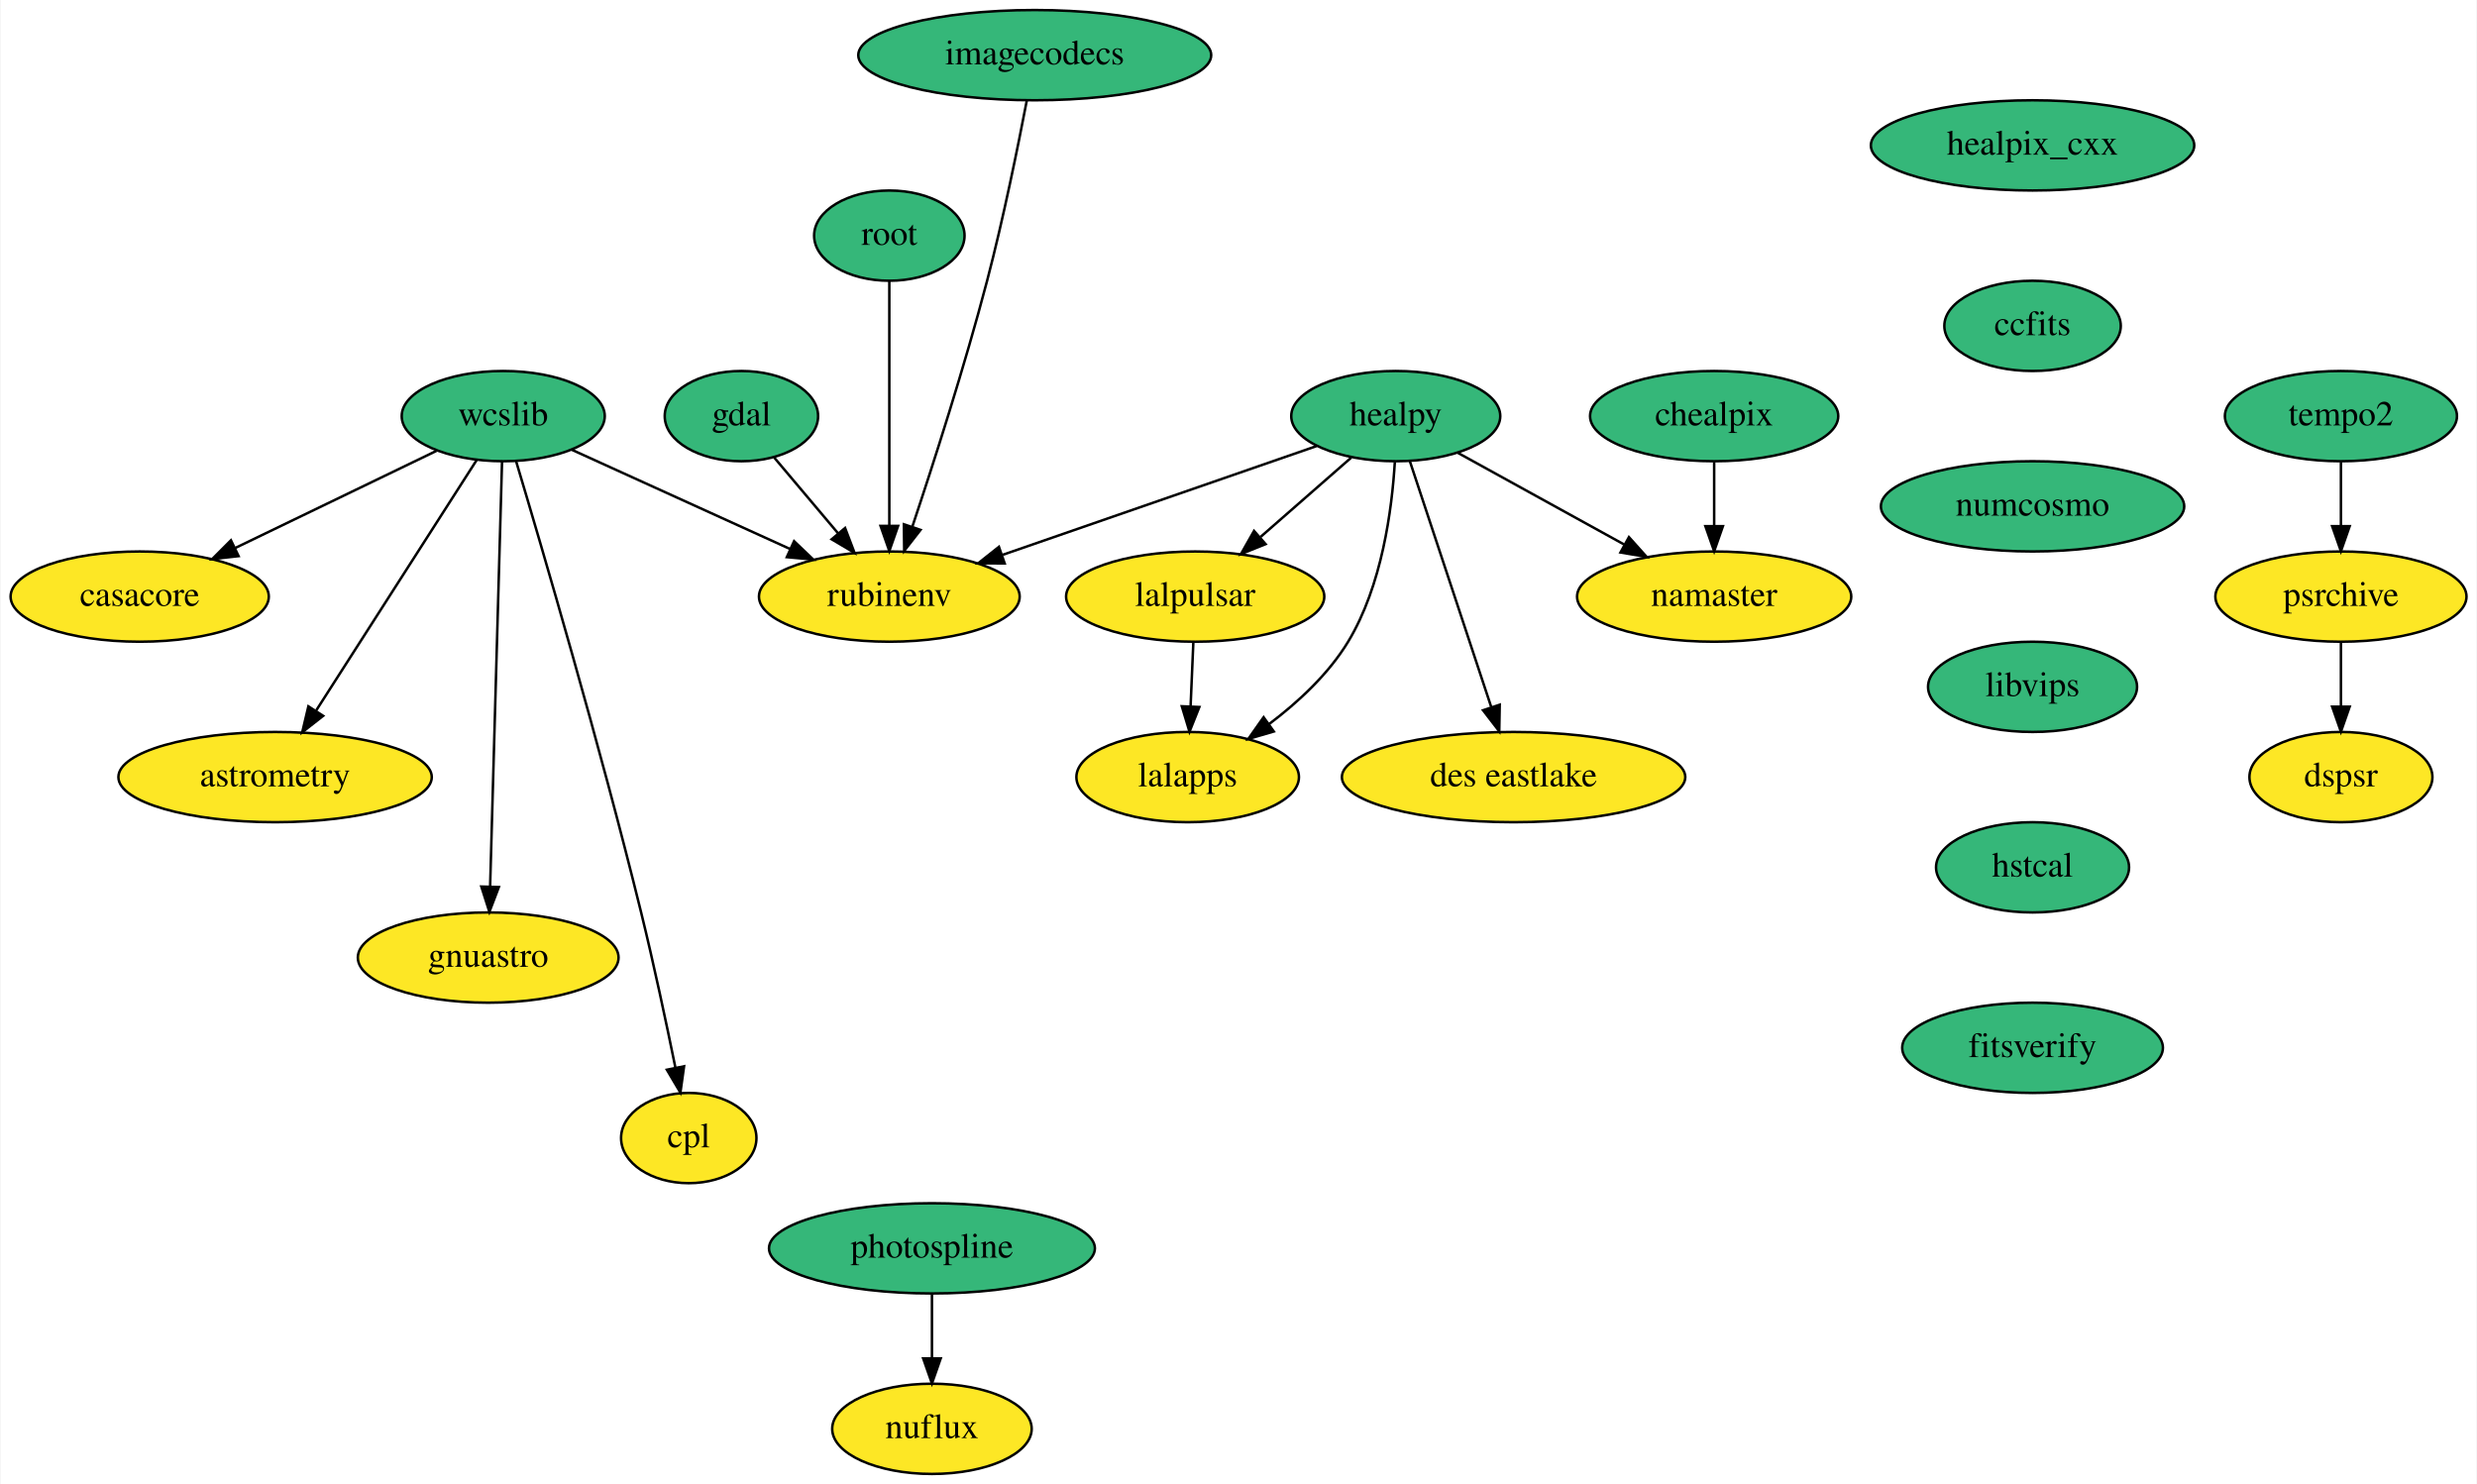
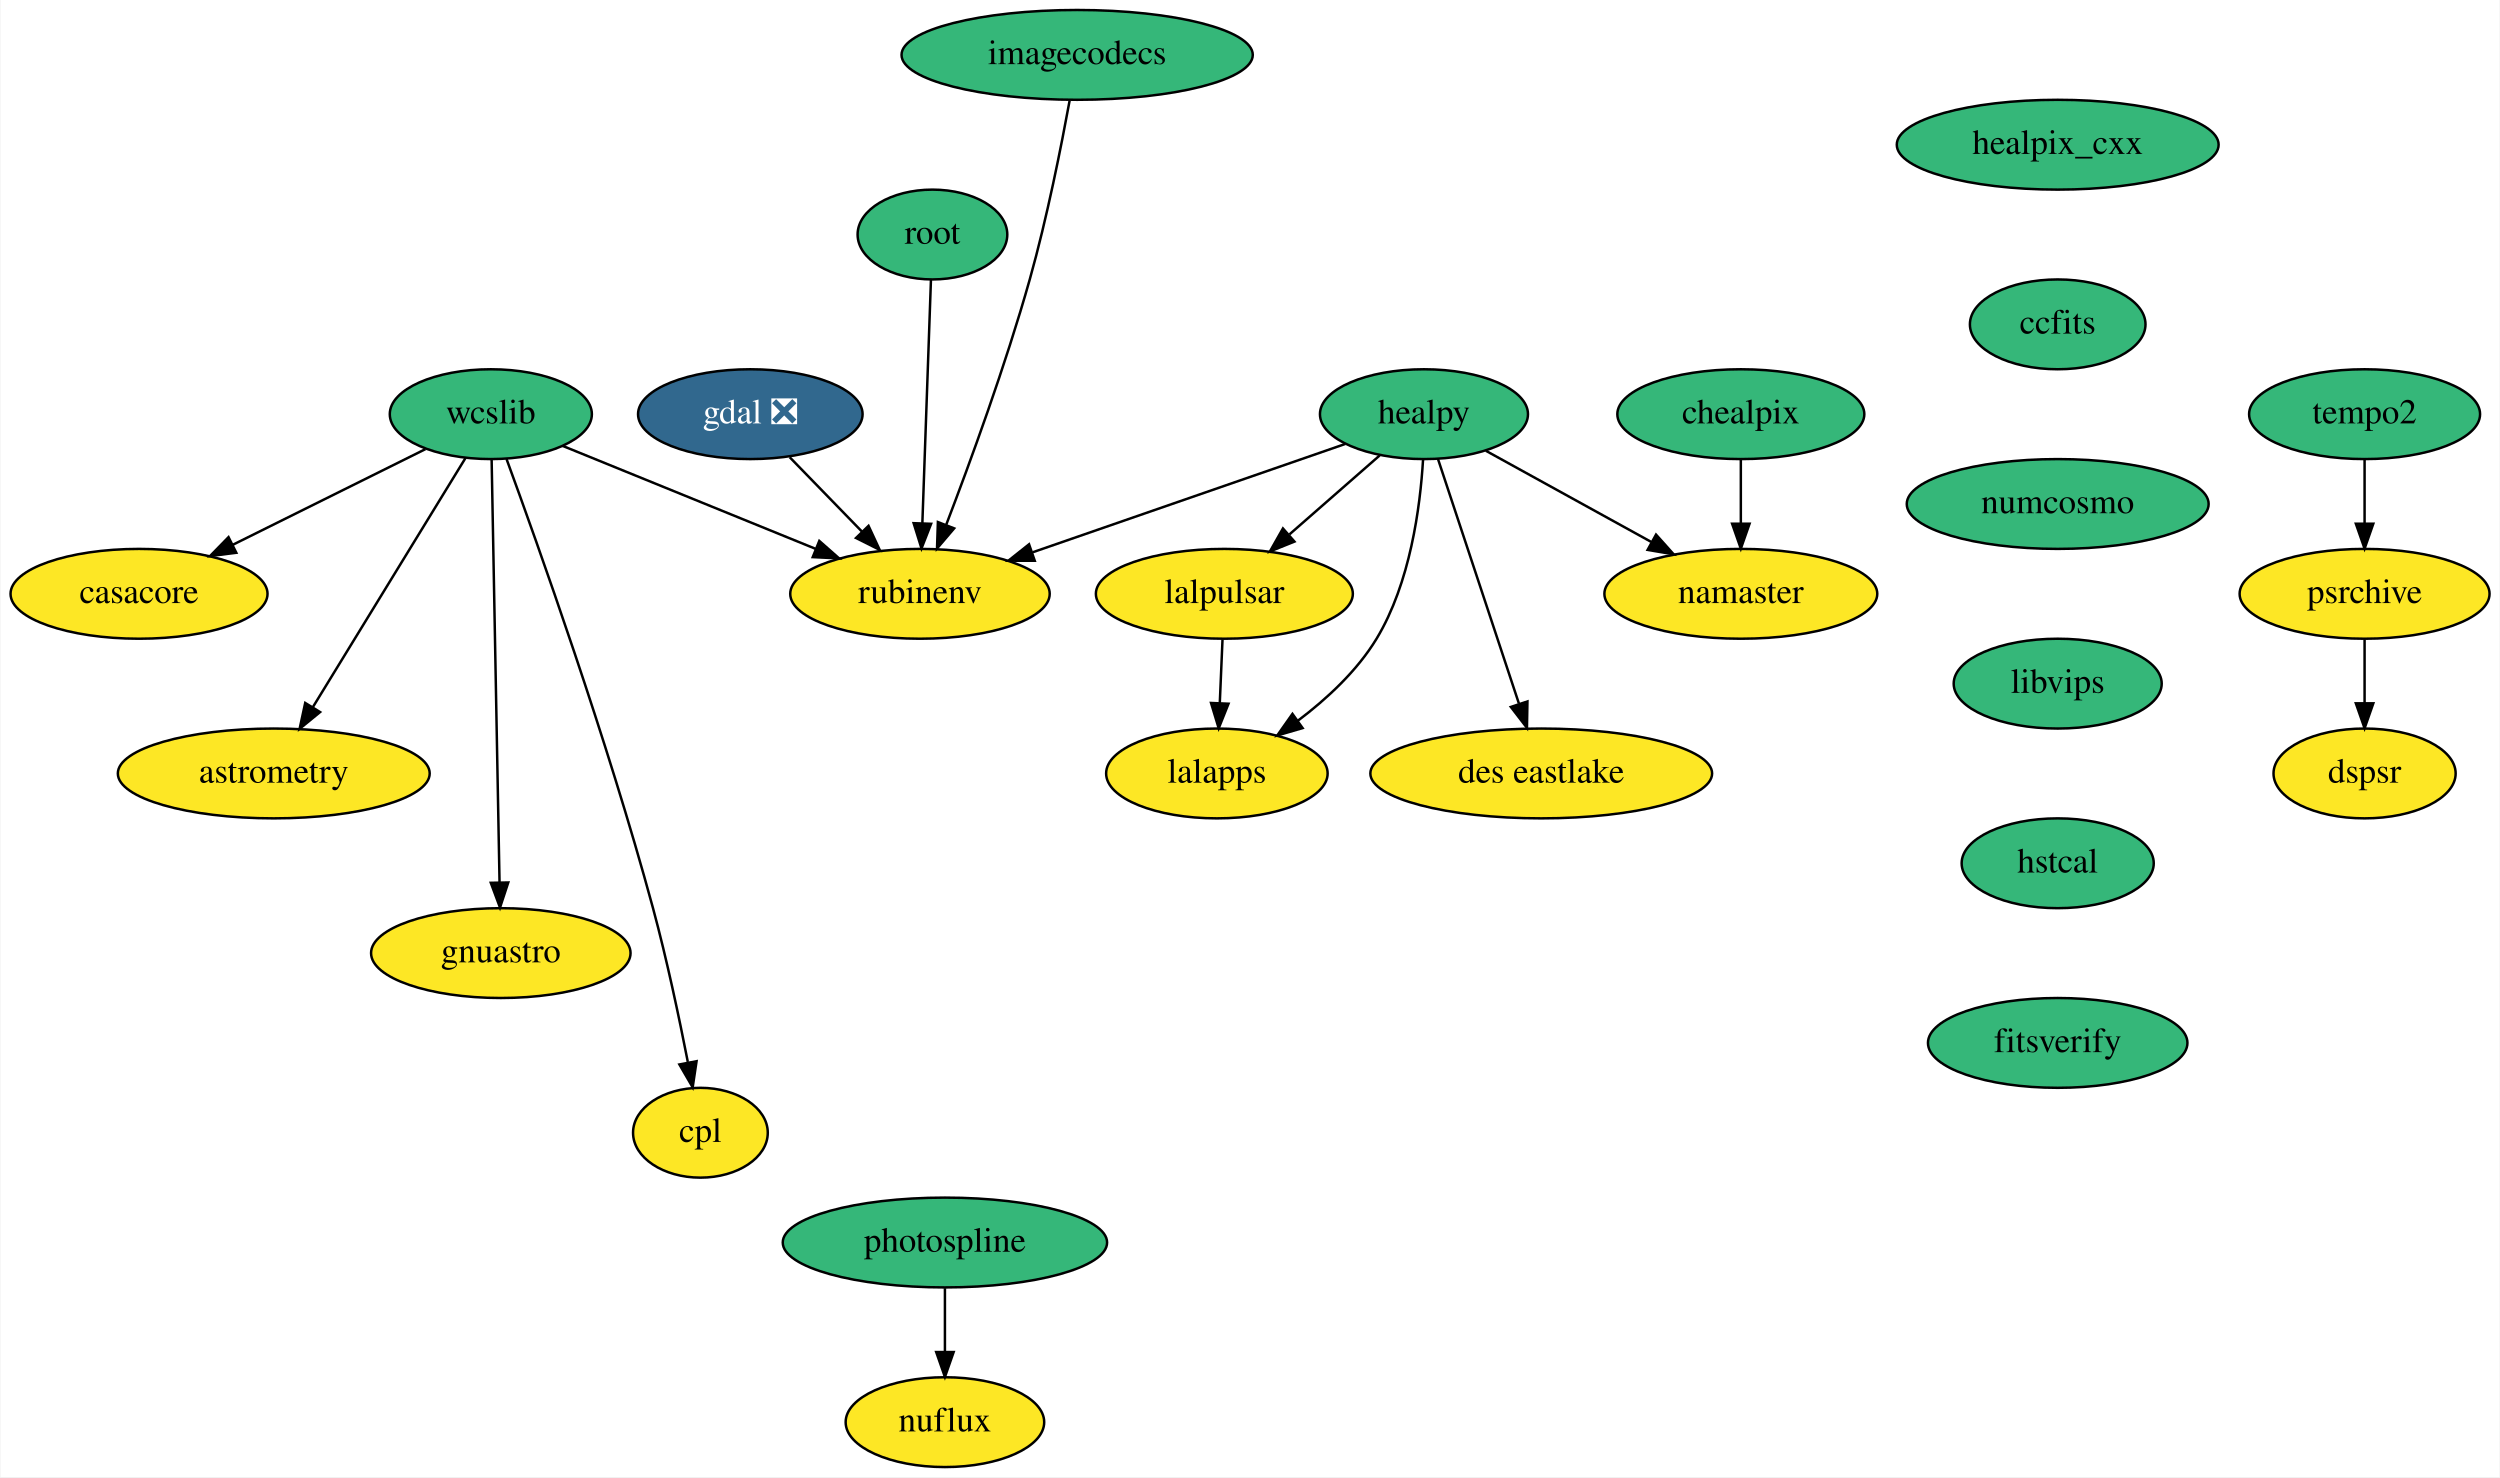
- <svg xmlns="http://www.w3.org/2000/svg" xmlns:xlink="http://www.w3.org/1999/xlink" width="988pt" height="592pt" viewBox="0.00 0.00 987.55 592.00">
+ <svg xmlns="http://www.w3.org/2000/svg" xmlns:xlink="http://www.w3.org/1999/xlink" width="1002pt" height="592pt" viewBox="0.00 0.00 1001.55 592.00">
  <g id="graph0" class="graph" transform="scale(1 1) rotate(0) translate(4 588)">
-     <polygon fill="white" stroke="none" points="-4,4 -4,-588 983.55,-588 983.55,4 -4,4" />
+     <polygon fill="white" stroke="none" points="-4,4 -4,-588 997.55,-588 997.55,4 -4,4" />
    <g id="node1" class="node">
      <g id="a_node1">
        <a xlink:href="https://github.com/conda-forge/casacore-feedstock" xlink:title="casacore">
          <ellipse fill="#fde725" stroke="black" cx="51.5" cy="-350" rx="51.5" ry="18" />
          <text text-anchor="middle" x="51.5" y="-346.3" font-family="Times,serif" font-size="14.00">casacore</text>
        </a>
      </g>
    </g>
    <g id="node2" class="node">
      <g id="a_node2">
-         <a xlink:href="https://github.com/conda-forge/gdal-feedstock" xlink:title="gdal">
-           <ellipse fill="#35b779" stroke="black" cx="291.5" cy="-422" rx="30.59" ry="18" />
-           <text text-anchor="middle" x="291.5" y="-418.3" font-family="Times,serif" font-size="14.00">gdal</text>
+         <a xlink:href="https://github.com/conda-forge/gdal-feedstock/pull/681" xlink:title="gdal ❎">
+           <ellipse fill="#31688e" stroke="black" cx="296.5" cy="-422" rx="45" ry="18" />
+           <text text-anchor="middle" x="296.5" y="-418.3" font-family="Times,serif" font-size="14.00" fill="white">gdal ❎</text>
        </a>
      </g>
    </g>
    <g id="node3" class="node">
      <g id="a_node3">
        <a xlink:href="https://github.com/conda-forge/rubinenv-feedstock" xlink:title="rubinenv">
-           <ellipse fill="#fde725" stroke="black" cx="350.5" cy="-350" rx="52" ry="18" />
-           <text text-anchor="middle" x="350.5" y="-346.3" font-family="Times,serif" font-size="14.00">rubinenv</text>
+           <ellipse fill="#fde725" stroke="black" cx="364.5" cy="-350" rx="52" ry="18" />
+           <text text-anchor="middle" x="364.5" y="-346.3" font-family="Times,serif" font-size="14.00">rubinenv</text>
        </a>
      </g>
    </g>
    <g id="edge1" class="edge">
-       <path fill="none" stroke="black" d="M304.59,-405.46C312.09,-396.57 321.67,-385.21 330.13,-375.16" />
-       <polygon fill="black" stroke="black" points="332.85,-377.37 336.62,-367.47 327.5,-372.86 332.85,-377.37" />
+       <path fill="none" stroke="black" d="M312.27,-404.76C320.9,-395.88 331.75,-384.71 341.33,-374.85" />
+       <polygon fill="black" stroke="black" points="343.88,-377.24 348.34,-367.63 338.86,-372.37 343.88,-377.24" />
    </g>
    <g id="node4" class="node">
      <g id="a_node4">
        <a xlink:href="https://github.com/conda-forge/healpix_cxx-feedstock" xlink:title="healpix_cxx">
-           <ellipse fill="#35b779" stroke="black" cx="806.5" cy="-530" rx="64.5" ry="18" />
-           <text text-anchor="middle" x="806.5" y="-526.3" font-family="Times,serif" font-size="14.00">healpix_cxx</text>
+           <ellipse fill="#35b779" stroke="black" cx="820.5" cy="-530" rx="64.5" ry="18" />
+           <text text-anchor="middle" x="820.5" y="-526.3" font-family="Times,serif" font-size="14.00">healpix_cxx</text>
        </a>
      </g>
    </g>
    <g id="node5" class="node">
      <g id="a_node5">
        <a xlink:href="https://github.com/conda-forge/ccfits-feedstock" xlink:title="ccfits">
-           <ellipse fill="#35b779" stroke="black" cx="806.5" cy="-458" rx="35.19" ry="18" />
-           <text text-anchor="middle" x="806.5" y="-454.3" font-family="Times,serif" font-size="14.00">ccfits</text>
+           <ellipse fill="#35b779" stroke="black" cx="820.5" cy="-458" rx="35.19" ry="18" />
+           <text text-anchor="middle" x="820.5" y="-454.3" font-family="Times,serif" font-size="14.00">ccfits</text>
        </a>
      </g>
    </g>
    <g id="node15" class="node">
      <g id="a_node15">
        <a xlink:href="https://github.com/conda-forge/numcosmo-feedstock" xlink:title="numcosmo">
-           <ellipse fill="#35b779" stroke="black" cx="806.5" cy="-386" rx="60.5" ry="18" />
-           <text text-anchor="middle" x="806.5" y="-382.3" font-family="Times,serif" font-size="14.00">numcosmo</text>
+           <ellipse fill="#35b779" stroke="black" cx="820.5" cy="-386" rx="60.5" ry="18" />
+           <text text-anchor="middle" x="820.5" y="-382.3" font-family="Times,serif" font-size="14.00">numcosmo</text>
        </a>
      </g>
    </g>
    <g id="node6" class="node">
      <g id="a_node6">
        <a xlink:href="https://github.com/conda-forge/healpy-feedstock" xlink:title="healpy">
-           <ellipse fill="#35b779" stroke="black" cx="552.5" cy="-422" rx="41.69" ry="18" />
-           <text text-anchor="middle" x="552.5" y="-418.3" font-family="Times,serif" font-size="14.00">healpy</text>
+           <ellipse fill="#35b779" stroke="black" cx="566.5" cy="-422" rx="41.69" ry="18" />
+           <text text-anchor="middle" x="566.5" y="-418.3" font-family="Times,serif" font-size="14.00">healpy</text>
        </a>
      </g>
    </g>
    <g id="edge3" class="edge">
-       <path fill="none" stroke="black" d="M520.94,-410.06C487.32,-398.41 433.82,-379.87 395.73,-366.67" />
-       <polygon fill="black" stroke="black" points="396.51,-363.24 385.92,-363.27 394.22,-369.85 396.51,-363.24" />
+       <path fill="none" stroke="black" d="M534.94,-410.06C501.32,-398.41 447.82,-379.87 409.73,-366.67" />
+       <polygon fill="black" stroke="black" points="410.51,-363.24 399.92,-363.27 408.22,-369.85 410.51,-363.24" />
    </g>
    <g id="node7" class="node">
      <g id="a_node7">
        <a xlink:href="https://github.com/conda-forge/lalpulsar-feedstock" xlink:title="lalpulsar">
-           <ellipse fill="#fde725" stroke="black" cx="472.5" cy="-350" rx="51.5" ry="18" />
-           <text text-anchor="middle" x="472.5" y="-346.3" font-family="Times,serif" font-size="14.00">lalpulsar</text>
+           <ellipse fill="#fde725" stroke="black" cx="486.5" cy="-350" rx="51.5" ry="18" />
+           <text text-anchor="middle" x="486.5" y="-346.3" font-family="Times,serif" font-size="14.00">lalpulsar</text>
        </a>
      </g>
    </g>
    <g id="edge4" class="edge">
-       <path fill="none" stroke="black" d="M534.75,-405.46C524.12,-396.17 510.43,-384.19 498.6,-373.83" />
-       <polygon fill="black" stroke="black" points="500.59,-370.93 490.76,-366.98 495.98,-376.2 500.59,-370.93" />
+       <path fill="none" stroke="black" d="M548.75,-405.46C538.12,-396.17 524.43,-384.19 512.6,-373.83" />
+       <polygon fill="black" stroke="black" points="514.59,-370.93 504.76,-366.98 509.98,-376.2 514.59,-370.93" />
    </g>
    <g id="node8" class="node">
      <g id="a_node8">
        <a xlink:href="https://github.com/conda-forge/namaster-feedstock" xlink:title="namaster">
-           <ellipse fill="#fde725" stroke="black" cx="679.5" cy="-350" rx="54.69" ry="18" />
-           <text text-anchor="middle" x="679.5" y="-346.3" font-family="Times,serif" font-size="14.00">namaster</text>
+           <ellipse fill="#fde725" stroke="black" cx="693.5" cy="-350" rx="54.69" ry="18" />
+           <text text-anchor="middle" x="693.5" y="-346.3" font-family="Times,serif" font-size="14.00">namaster</text>
        </a>
      </g>
    </g>
    <g id="edge5" class="edge">
-       <path fill="none" stroke="black" d="M577.29,-407.34C596.15,-396.94 622.39,-382.48 643.55,-370.81" />
-       <polygon fill="black" stroke="black" points="645.51,-373.73 652.58,-365.84 642.13,-367.6 645.51,-373.73" />
+       <path fill="none" stroke="black" d="M591.29,-407.34C610.15,-396.94 636.39,-382.48 657.55,-370.81" />
+       <polygon fill="black" stroke="black" points="659.51,-373.73 666.58,-365.84 656.13,-367.6 659.51,-373.73" />
    </g>
    <g id="node9" class="node">
      <g id="a_node9">
        <a xlink:href="https://github.com/conda-forge/lalapps-feedstock" xlink:title="lalapps">
-           <ellipse fill="#fde725" stroke="black" cx="469.5" cy="-278" rx="44.39" ry="18" />
-           <text text-anchor="middle" x="469.5" y="-274.3" font-family="Times,serif" font-size="14.00">lalapps</text>
+           <ellipse fill="#fde725" stroke="black" cx="483.5" cy="-278" rx="44.39" ry="18" />
+           <text text-anchor="middle" x="483.5" y="-274.3" font-family="Times,serif" font-size="14.00">lalapps</text>
        </a>
      </g>
    </g>
    <g id="edge6" class="edge">
-       <path fill="none" stroke="black" d="M552.13,-403.71C551,-384.82 547.01,-354.3 533.5,-332 525.68,-319.09 513.56,-307.88 501.97,-299.14" />
-       <polygon fill="black" stroke="black" points="503.86,-296.19 493.69,-293.22 499.79,-301.88 503.86,-296.19" />
+       <path fill="none" stroke="black" d="M566.13,-403.71C565,-384.82 561.01,-354.3 547.5,-332 539.68,-319.09 527.56,-307.88 515.97,-299.14" />
+       <polygon fill="black" stroke="black" points="517.86,-296.19 507.69,-293.22 513.79,-301.88 517.86,-296.19" />
    </g>
    <g id="node10" class="node">
      <g id="a_node10">
        <a xlink:href="https://github.com/conda-forge/des-eastlake-feedstock" xlink:title="des eastlake">
-           <ellipse fill="#fde725" stroke="black" cx="599.5" cy="-278" rx="68.49" ry="18" />
-           <text text-anchor="middle" x="599.5" y="-274.3" font-family="Times,serif" font-size="14.00">des eastlake</text>
+           <ellipse fill="#fde725" stroke="black" cx="613.5" cy="-278" rx="68.49" ry="18" />
+           <text text-anchor="middle" x="613.5" y="-274.3" font-family="Times,serif" font-size="14.00">des eastlake</text>
        </a>
      </g>
    </g>
    <g id="edge7" class="edge">
-       <path fill="none" stroke="black" d="M558.08,-404.15C566.09,-379.94 580.95,-335.05 590.52,-306.13" />
-       <polygon fill="black" stroke="black" points="593.97,-306.86 593.78,-296.27 587.32,-304.66 593.97,-306.86" />
+       <path fill="none" stroke="black" d="M572.08,-404.15C580.09,-379.94 594.95,-335.05 604.52,-306.13" />
+       <polygon fill="black" stroke="black" points="607.97,-306.86 607.78,-296.27 601.32,-304.66 607.97,-306.86" />
    </g>
    <g id="edge8" class="edge">
-       <path fill="none" stroke="black" d="M471.76,-331.7C471.43,-323.98 471.03,-314.71 470.66,-306.11" />
-       <polygon fill="black" stroke="black" points="474.16,-305.95 470.23,-296.1 467.16,-306.25 474.16,-305.95" />
+       <path fill="none" stroke="black" d="M485.76,-331.7C485.43,-323.98 485.03,-314.71 484.66,-306.11" />
+       <polygon fill="black" stroke="black" points="488.16,-305.95 484.23,-296.1 481.16,-306.25 488.16,-305.95" />
    </g>
    <g id="node11" class="node">
      <g id="a_node11">
        <a xlink:href="https://github.com/conda-forge/wcslib-feedstock" xlink:title="wcslib">
-           <ellipse fill="#35b779" stroke="black" cx="196.5" cy="-422" rx="40.5" ry="18" />
-           <text text-anchor="middle" x="196.5" y="-418.3" font-family="Times,serif" font-size="14.00">wcslib</text>
+           <ellipse fill="#35b779" stroke="black" cx="192.5" cy="-422" rx="40.5" ry="18" />
+           <text text-anchor="middle" x="192.5" y="-418.3" font-family="Times,serif" font-size="14.00">wcslib</text>
        </a>
      </g>
    </g>
    <g id="edge9" class="edge">
-       <path fill="none" stroke="black" d="M169.9,-408.16C147.43,-397.31 114.96,-381.64 89.7,-369.44" />
-       <polygon fill="black" stroke="black" points="90.94,-366.15 80.41,-364.96 87.9,-372.46 90.94,-366.15" />
+       <path fill="none" stroke="black" d="M166.31,-408C144.56,-397.2 113.35,-381.7 88.95,-369.59" />
+       <polygon fill="black" stroke="black" points="90.49,-366.45 79.97,-365.14 87.37,-372.72 90.49,-366.45" />
    </g>
    <g id="edge10" class="edge">
-       <path fill="none" stroke="black" d="M223.68,-408.65C247.85,-397.66 283.51,-381.45 310.87,-369.01" />
-       <polygon fill="black" stroke="black" points="312.51,-372.11 320.17,-364.79 309.61,-365.74 312.51,-372.11" />
+       <path fill="none" stroke="black" d="M221.29,-409.28C249.02,-398 291.28,-380.8 322.72,-368" />
+       <polygon fill="black" stroke="black" points="324.15,-371.2 332.1,-364.19 321.52,-364.71 324.15,-371.2" />
    </g>
    <g id="node12" class="node">
      <g id="a_node12">
        <a xlink:href="https://github.com/conda-forge/astrometry-feedstock" xlink:title="astrometry">
          <ellipse fill="#fde725" stroke="black" cx="105.5" cy="-278" rx="62.5" ry="18" />
          <text text-anchor="middle" x="105.5" y="-274.3" font-family="Times,serif" font-size="14.00">astrometry</text>
        </a>
      </g>
    </g>
    <g id="edge11" class="edge">
-       <path fill="none" stroke="black" d="M185.88,-404.43C170.15,-379.88 140.49,-333.6 121.94,-304.65" />
-       <polygon fill="black" stroke="black" points="124.67,-302.43 116.33,-295.9 118.78,-306.21 124.67,-302.43" />
+       <path fill="none" stroke="black" d="M182.35,-404.43C167.3,-379.88 138.95,-333.6 121.21,-304.65" />
+       <polygon fill="black" stroke="black" points="124.06,-302.6 115.86,-295.9 118.1,-306.26 124.06,-302.6" />
    </g>
    <g id="node13" class="node">
      <g id="a_node13">
        <a xlink:href="https://github.com/conda-forge/gnuastro-feedstock" xlink:title="gnuastro">
-           <ellipse fill="#fde725" stroke="black" cx="190.5" cy="-206" rx="52" ry="18" />
-           <text text-anchor="middle" x="190.5" y="-202.3" font-family="Times,serif" font-size="14.00">gnuastro</text>
+           <ellipse fill="#fde725" stroke="black" cx="196.5" cy="-206" rx="52" ry="18" />
+           <text text-anchor="middle" x="196.5" y="-202.3" font-family="Times,serif" font-size="14.00">gnuastro</text>
        </a>
      </g>
    </g>
    <g id="edge12" class="edge">
-       <path fill="none" stroke="black" d="M196.02,-403.85C194.98,-366.83 192.52,-279.18 191.27,-234.39" />
-       <polygon fill="black" stroke="black" points="194.76,-234.13 190.98,-224.23 187.76,-234.33 194.76,-234.13" />
+       <path fill="none" stroke="black" d="M192.82,-403.85C193.51,-366.83 195.15,-279.18 195.99,-234.39" />
+       <polygon fill="black" stroke="black" points="199.49,-234.3 196.18,-224.23 192.49,-234.17 199.49,-234.3" />
    </g>
    <g id="node14" class="node">
      <g id="a_node14">
        <a xlink:href="https://github.com/conda-forge/cpl-feedstock" xlink:title="cpl">
-           <ellipse fill="#fde725" stroke="black" cx="270.5" cy="-134" rx="27" ry="18" />
-           <text text-anchor="middle" x="270.5" y="-130.3" font-family="Times,serif" font-size="14.00">cpl</text>
+           <ellipse fill="#fde725" stroke="black" cx="276.5" cy="-134" rx="27" ry="18" />
+           <text text-anchor="middle" x="276.5" y="-130.3" font-family="Times,serif" font-size="14.00">cpl</text>
        </a>
      </g>
    </g>
    <g id="edge13" class="edge">
-       <path fill="none" stroke="black" d="M201.64,-403.97C211.82,-369.94 235,-291.06 251.5,-224 256.56,-203.42 261.54,-179.97 265.13,-162.3" />
-       <polygon fill="black" stroke="black" points="268.63,-162.63 267.17,-152.13 261.77,-161.25 268.63,-162.63" />
+       <path fill="none" stroke="black" d="M198.78,-404.06C211.18,-370.2 239.19,-291.61 257.5,-224 263.04,-203.54 267.99,-180.08 271.45,-162.39" />
+       <polygon fill="black" stroke="black" points="274.96,-162.67 273.4,-152.19 268.08,-161.36 274.96,-162.67" />
    </g>
    <g id="node16" class="node">
      <g id="a_node16">
        <a xlink:href="https://github.com/conda-forge/libvips-feedstock" xlink:title="libvips">
-           <ellipse fill="#35b779" stroke="black" cx="806.5" cy="-314" rx="41.69" ry="18" />
-           <text text-anchor="middle" x="806.5" y="-310.3" font-family="Times,serif" font-size="14.00">libvips</text>
+           <ellipse fill="#35b779" stroke="black" cx="820.5" cy="-314" rx="41.69" ry="18" />
+           <text text-anchor="middle" x="820.5" y="-310.3" font-family="Times,serif" font-size="14.00">libvips</text>
        </a>
      </g>
    </g>
    <g id="node21" class="node">
      <g id="a_node21">
        <a xlink:href="https://github.com/conda-forge/hstcal-feedstock" xlink:title="hstcal">
-           <ellipse fill="#35b779" stroke="black" cx="806.5" cy="-242" rx="38.5" ry="18" />
-           <text text-anchor="middle" x="806.5" y="-238.3" font-family="Times,serif" font-size="14.00">hstcal</text>
+           <ellipse fill="#35b779" stroke="black" cx="820.5" cy="-242" rx="38.5" ry="18" />
+           <text text-anchor="middle" x="820.5" y="-238.3" font-family="Times,serif" font-size="14.00">hstcal</text>
        </a>
      </g>
    </g>
    <g id="node17" class="node">
      <g id="a_node17">
        <a xlink:href="https://github.com/conda-forge/chealpix-feedstock" xlink:title="chealpix">
-           <ellipse fill="#35b779" stroke="black" cx="679.5" cy="-422" rx="49.5" ry="18" />
-           <text text-anchor="middle" x="679.5" y="-418.3" font-family="Times,serif" font-size="14.00">chealpix</text>
+           <ellipse fill="#35b779" stroke="black" cx="693.5" cy="-422" rx="49.5" ry="18" />
+           <text text-anchor="middle" x="693.5" y="-418.3" font-family="Times,serif" font-size="14.00">chealpix</text>
        </a>
      </g>
    </g>
    <g id="edge16" class="edge">
-       <path fill="none" stroke="black" d="M679.5,-403.7C679.5,-395.98 679.5,-386.71 679.5,-378.11" />
-       <polygon fill="black" stroke="black" points="683,-378.1 679.5,-368.1 676,-378.1 683,-378.1" />
+       <path fill="none" stroke="black" d="M693.5,-403.7C693.5,-395.98 693.5,-386.71 693.5,-378.11" />
+       <polygon fill="black" stroke="black" points="697,-378.1 693.5,-368.1 690,-378.1 697,-378.1" />
    </g>
    <g id="node18" class="node">
      <g id="a_node18">
        <a xlink:href="https://github.com/conda-forge/root-feedstock" xlink:title="root">
-           <ellipse fill="#35b779" stroke="black" cx="350.5" cy="-494" rx="30" ry="18" />
-           <text text-anchor="middle" x="350.5" y="-490.3" font-family="Times,serif" font-size="14.00">root</text>
+           <ellipse fill="#35b779" stroke="black" cx="369.5" cy="-494" rx="30" ry="18" />
+           <text text-anchor="middle" x="369.5" y="-490.3" font-family="Times,serif" font-size="14.00">root</text>
        </a>
      </g>
    </g>
    <g id="edge17" class="edge">
-       <path fill="none" stroke="black" d="M350.5,-475.87C350.5,-451.67 350.5,-407.21 350.5,-378.39" />
-       <polygon fill="black" stroke="black" points="354,-378.19 350.5,-368.19 347,-378.19 354,-378.19" />
+       <path fill="none" stroke="black" d="M368.9,-475.87C368.04,-451.67 366.48,-407.21 365.46,-378.39" />
+       <polygon fill="black" stroke="black" points="368.96,-378.06 365.11,-368.19 361.96,-378.31 368.96,-378.06" />
    </g>
    <g id="node19" class="node">
      <g id="a_node19">
        <a xlink:href="https://github.com/conda-forge/photospline-feedstock" xlink:title="photospline">
-           <ellipse fill="#35b779" stroke="black" cx="367.5" cy="-90" rx="65" ry="18" />
-           <text text-anchor="middle" x="367.5" y="-86.3" font-family="Times,serif" font-size="14.00">photospline</text>
+           <ellipse fill="#35b779" stroke="black" cx="374.5" cy="-90" rx="65" ry="18" />
+           <text text-anchor="middle" x="374.5" y="-86.3" font-family="Times,serif" font-size="14.00">photospline</text>
        </a>
      </g>
    </g>
    <g id="node20" class="node">
      <g id="a_node20">
        <a xlink:href="https://github.com/conda-forge/nuflux-feedstock" xlink:title="nuflux">
-           <ellipse fill="#fde725" stroke="black" cx="367.5" cy="-18" rx="39.79" ry="18" />
-           <text text-anchor="middle" x="367.5" y="-14.3" font-family="Times,serif" font-size="14.00">nuflux</text>
+           <ellipse fill="#fde725" stroke="black" cx="374.5" cy="-18" rx="39.79" ry="18" />
+           <text text-anchor="middle" x="374.5" y="-14.3" font-family="Times,serif" font-size="14.00">nuflux</text>
        </a>
      </g>
    </g>
    <g id="edge18" class="edge">
-       <path fill="none" stroke="black" d="M367.5,-71.7C367.5,-63.98 367.5,-54.71 367.5,-46.11" />
-       <polygon fill="black" stroke="black" points="371,-46.1 367.5,-36.1 364,-46.1 371,-46.1" />
+       <path fill="none" stroke="black" d="M374.5,-71.7C374.5,-63.98 374.5,-54.71 374.5,-46.11" />
+       <polygon fill="black" stroke="black" points="378,-46.1 374.5,-36.1 371,-46.1 378,-46.1" />
    </g>
    <g id="node26" class="node">
      <g id="a_node26">
        <a xlink:href="https://github.com/conda-forge/fitsverify-feedstock" xlink:title="fitsverify">
-           <ellipse fill="#35b779" stroke="black" cx="806.5" cy="-170" rx="52" ry="18" />
-           <text text-anchor="middle" x="806.5" y="-166.3" font-family="Times,serif" font-size="14.00">fitsverify</text>
+           <ellipse fill="#35b779" stroke="black" cx="820.5" cy="-170" rx="52" ry="18" />
+           <text text-anchor="middle" x="820.5" y="-166.3" font-family="Times,serif" font-size="14.00">fitsverify</text>
        </a>
      </g>
    </g>
    <g id="node22" class="node">
      <g id="a_node22">
        <a xlink:href="https://github.com/conda-forge/imagecodecs-feedstock" xlink:title="imagecodecs">
-           <ellipse fill="#35b779" stroke="black" cx="408.5" cy="-566" rx="70.39" ry="18" />
-           <text text-anchor="middle" x="408.5" y="-562.3" font-family="Times,serif" font-size="14.00">imagecodecs</text>
+           <ellipse fill="#35b779" stroke="black" cx="427.5" cy="-566" rx="70.39" ry="18" />
+           <text text-anchor="middle" x="427.5" y="-562.3" font-family="Times,serif" font-size="14.00">imagecodecs</text>
        </a>
      </g>
    </g>
    <g id="edge20" class="edge">
-       <path fill="none" stroke="black" d="M405.32,-547.83C401.87,-529.82 395.99,-500.76 389.5,-476 380.53,-441.79 368.06,-403 359.66,-377.83" />
-       <polygon fill="black" stroke="black" points="362.94,-376.61 356.43,-368.24 356.31,-378.84 362.94,-376.61" />
+       <path fill="none" stroke="black" d="M424.5,-547.78C421.2,-529.73 415.44,-500.64 408.5,-476 398.8,-441.55 384.64,-402.81 375.03,-377.71" />
+       <polygon fill="black" stroke="black" points="378.2,-376.23 371.33,-368.17 371.68,-378.76 378.2,-376.23" />
    </g>
    <g id="node23" class="node">
      <g id="a_node23">
        <a xlink:href="https://github.com/conda-forge/tempo2-feedstock" xlink:title="tempo2">
-           <ellipse fill="#35b779" stroke="black" cx="929.5" cy="-422" rx="46.29" ry="18" />
-           <text text-anchor="middle" x="929.5" y="-418.3" font-family="Times,serif" font-size="14.00">tempo2</text>
+           <ellipse fill="#35b779" stroke="black" cx="943.5" cy="-422" rx="46.29" ry="18" />
+           <text text-anchor="middle" x="943.5" y="-418.3" font-family="Times,serif" font-size="14.00">tempo2</text>
        </a>
      </g>
    </g>
    <g id="node24" class="node">
      <g id="a_node24">
        <a xlink:href="https://github.com/conda-forge/psrchive-feedstock" xlink:title="psrchive">
-           <ellipse fill="#fde725" stroke="black" cx="929.5" cy="-350" rx="50.09" ry="18" />
-           <text text-anchor="middle" x="929.5" y="-346.3" font-family="Times,serif" font-size="14.00">psrchive</text>
+           <ellipse fill="#fde725" stroke="black" cx="943.5" cy="-350" rx="50.09" ry="18" />
+           <text text-anchor="middle" x="943.5" y="-346.3" font-family="Times,serif" font-size="14.00">psrchive</text>
        </a>
      </g>
    </g>
    <g id="edge21" class="edge">
-       <path fill="none" stroke="black" d="M929.5,-403.7C929.5,-395.98 929.5,-386.71 929.5,-378.11" />
-       <polygon fill="black" stroke="black" points="933,-378.1 929.5,-368.1 926,-378.1 933,-378.1" />
+       <path fill="none" stroke="black" d="M943.5,-403.7C943.5,-395.98 943.5,-386.71 943.5,-378.11" />
+       <polygon fill="black" stroke="black" points="947,-378.1 943.5,-368.1 940,-378.1 947,-378.1" />
    </g>
    <g id="node25" class="node">
      <g id="a_node25">
        <a xlink:href="https://github.com/conda-forge/dspsr-feedstock" xlink:title="dspsr">
-           <ellipse fill="#fde725" stroke="black" cx="929.5" cy="-278" rx="36.5" ry="18" />
-           <text text-anchor="middle" x="929.5" y="-274.3" font-family="Times,serif" font-size="14.00">dspsr</text>
+           <ellipse fill="#fde725" stroke="black" cx="943.5" cy="-278" rx="36.5" ry="18" />
+           <text text-anchor="middle" x="943.5" y="-274.3" font-family="Times,serif" font-size="14.00">dspsr</text>
        </a>
      </g>
    </g>
    <g id="edge22" class="edge">
-       <path fill="none" stroke="black" d="M929.5,-331.7C929.5,-323.98 929.5,-314.71 929.5,-306.11" />
-       <polygon fill="black" stroke="black" points="933,-306.1 929.5,-296.1 926,-306.1 933,-306.1" />
+       <path fill="none" stroke="black" d="M943.5,-331.7C943.5,-323.98 943.5,-314.71 943.5,-306.11" />
+       <polygon fill="black" stroke="black" points="947,-306.1 943.5,-296.1 940,-306.1 947,-306.1" />
    </g>
  </g>
</svg>
